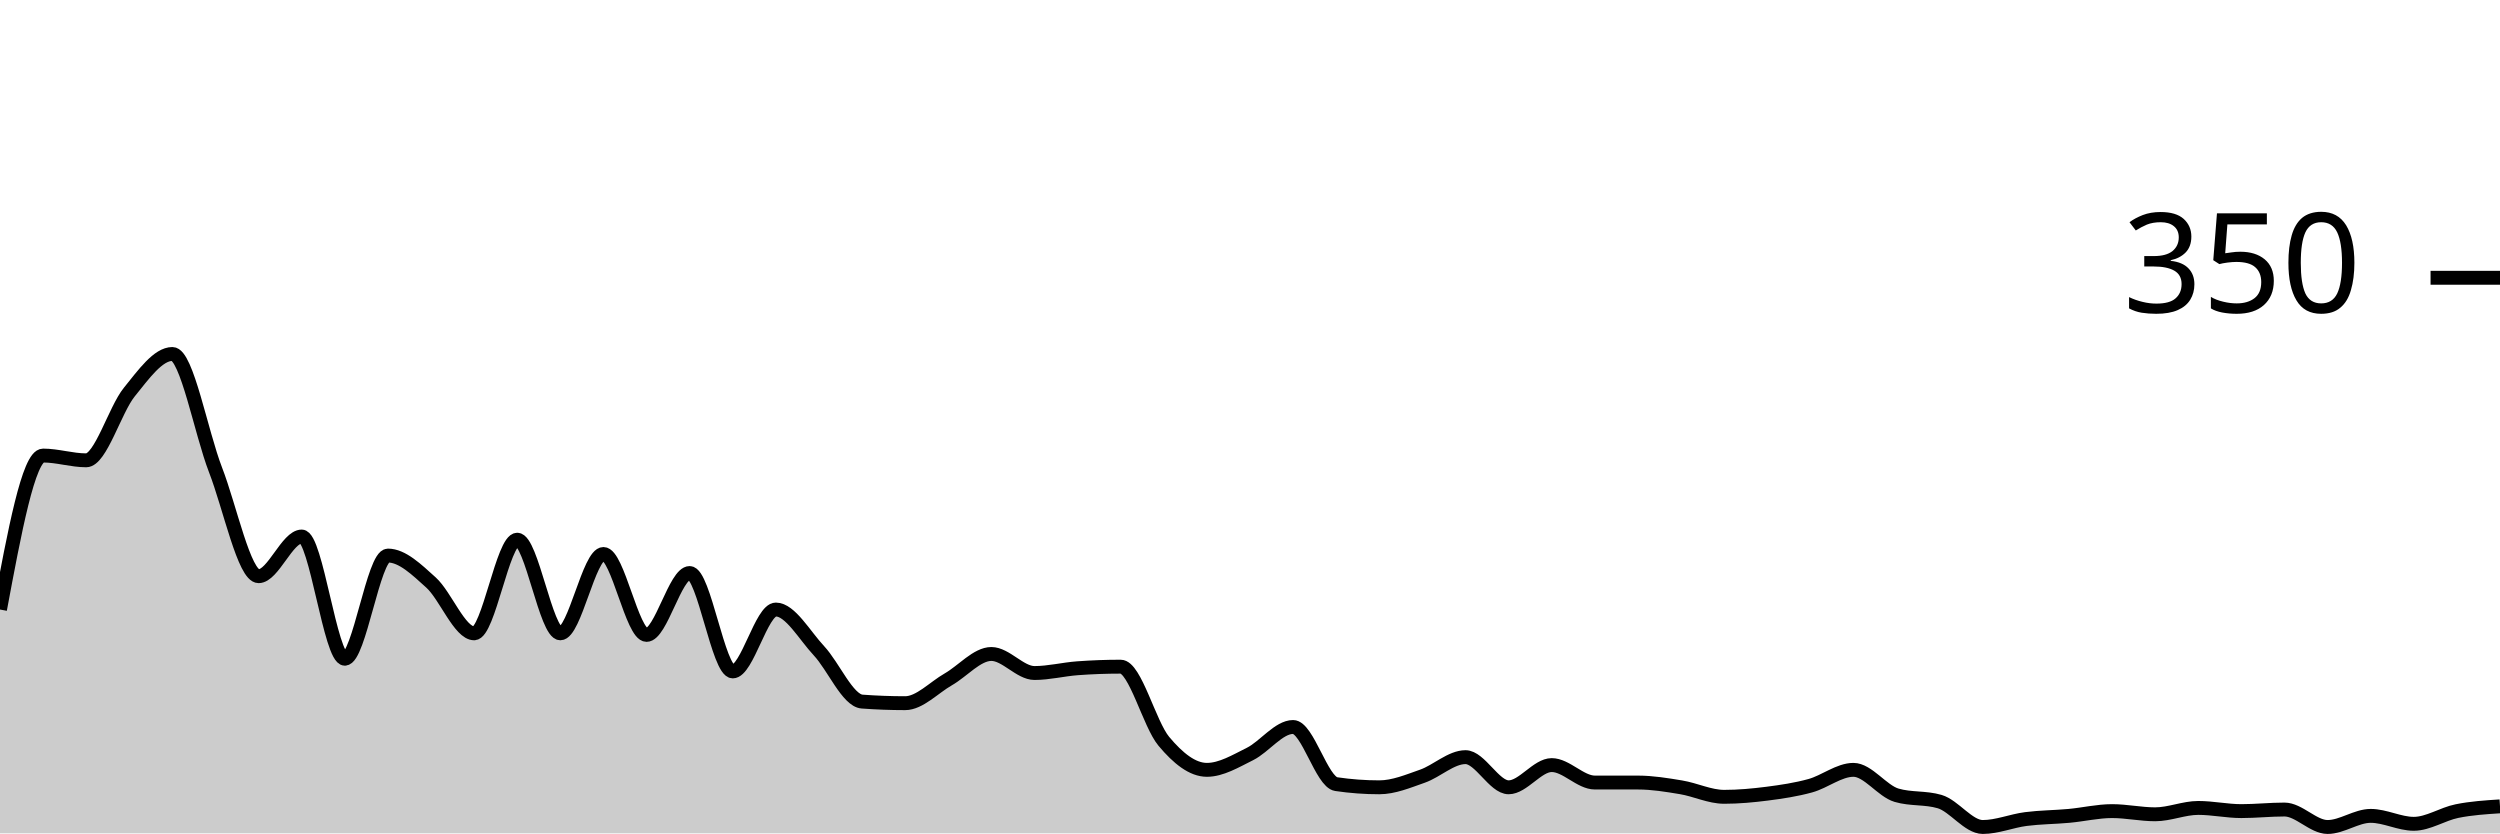
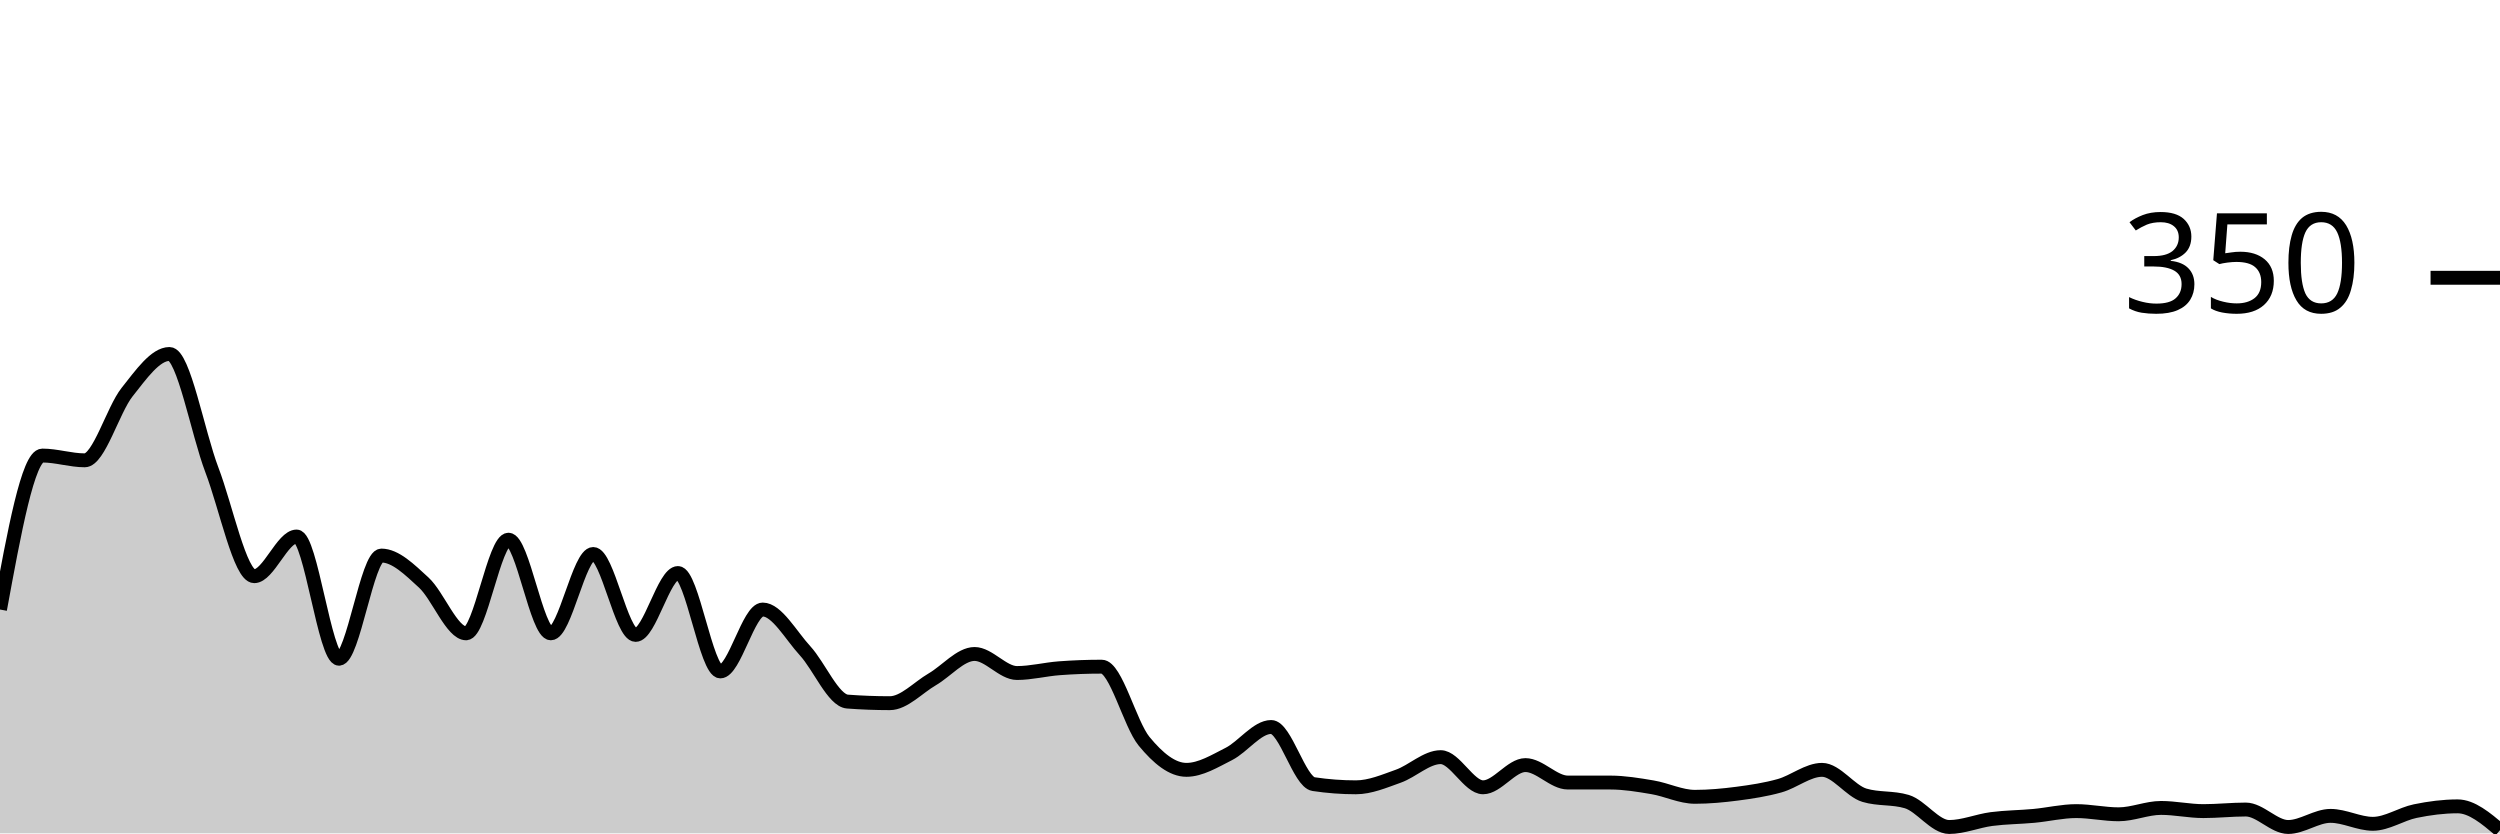
<svg xmlns="http://www.w3.org/2000/svg" viewBox="0 0 180 60">
  <g transform="translate(0,20)">
-     <path class="area" fill="rgba(0, 0, 0, 0.2)" d="M0,23.886C1.034,18.343,2.069,12.8,3.103,12.8C4.138,12.8,5.172,13.143,6.207,13.143C7.241,13.143,8.276,9.505,9.31,8.229C10.345,6.952,11.379,5.486,12.414,5.486C13.448,5.486,14.483,11.162,15.517,13.829C16.552,16.495,17.586,21.486,18.621,21.486C19.655,21.486,20.69,18.629,21.724,18.629C22.759,18.629,23.793,27.429,24.828,27.429C25.862,27.429,26.897,20,27.931,20C28.966,20,30,21.01,31.034,21.943C32.069,22.876,33.103,25.6,34.138,25.6C35.172,25.6,36.207,18.857,37.241,18.857C38.276,18.857,39.31,25.6,40.345,25.6C41.379,25.6,42.414,19.886,43.448,19.886C44.483,19.886,45.517,25.714,46.552,25.714C47.586,25.714,48.621,21.257,49.655,21.257C50.69,21.257,51.724,28.343,52.759,28.343C53.793,28.343,54.828,23.886,55.862,23.886C56.897,23.886,57.931,25.752,58.966,26.857C60,27.962,61.034,30.438,62.069,30.514C63.103,30.59,64.138,30.629,65.172,30.629C66.207,30.629,67.241,29.505,68.276,28.914C69.31,28.324,70.345,27.086,71.379,27.086C72.414,27.086,73.448,28.457,74.483,28.457C75.517,28.457,76.552,28.19,77.586,28.114C78.621,28.038,79.655,28,80.69,28C81.724,28,82.759,32.133,83.793,33.371C84.828,34.61,85.862,35.429,86.897,35.429C87.931,35.429,88.966,34.8,90,34.286C91.034,33.771,92.069,32.343,93.103,32.343C94.138,32.343,95.172,36.305,96.207,36.457C97.241,36.61,98.276,36.686,99.31,36.686C100.345,36.686,101.379,36.248,102.414,35.886C103.448,35.524,104.483,34.514,105.517,34.514C106.552,34.514,107.586,36.686,108.621,36.686C109.655,36.686,110.69,35.086,111.724,35.086C112.759,35.086,113.793,36.343,114.828,36.343C115.862,36.343,116.897,36.343,117.931,36.343C118.966,36.343,120,36.514,121.034,36.686C122.069,36.857,123.103,37.371,124.138,37.371C125.172,37.371,126.207,37.276,127.241,37.143C128.276,37.01,129.31,36.857,130.345,36.571C131.379,36.286,132.414,35.429,133.448,35.429C134.483,35.429,135.517,36.952,136.552,37.257C137.586,37.562,138.621,37.41,139.655,37.714C140.69,38.019,141.724,39.543,142.759,39.543C143.793,39.543,144.828,39.105,145.862,38.971C146.897,38.838,147.931,38.838,148.966,38.743C150,38.648,151.034,38.4,152.069,38.4C153.103,38.4,154.138,38.629,155.172,38.629C156.207,38.629,157.241,38.171,158.276,38.171C159.31,38.171,160.345,38.4,161.379,38.4C162.414,38.4,163.448,38.286,164.483,38.286C165.517,38.286,166.552,39.543,167.586,39.543C168.621,39.543,169.655,38.743,170.69,38.743C171.724,38.743,172.759,39.314,173.793,39.314C174.828,39.314,175.862,38.61,176.897,38.4C177.931,38.19,178.966,38.124,180,38.057L180,40C178.966,40,177.931,40,176.897,40C175.862,40,174.828,40,173.793,40C172.759,40,171.724,40,170.69,40C169.655,40,168.621,40,167.586,40C166.552,40,165.517,40,164.483,40C163.448,40,162.414,40,161.379,40C160.345,40,159.31,40,158.276,40C157.241,40,156.207,40,155.172,40C154.138,40,153.103,40,152.069,40C151.034,40,150,40,148.966,40C147.931,40,146.897,40,145.862,40C144.828,40,143.793,40,142.759,40C141.724,40,140.69,40,139.655,40C138.621,40,137.586,40,136.552,40C135.517,40,134.483,40,133.448,40C132.414,40,131.379,40,130.345,40C129.31,40,128.276,40,127.241,40C126.207,40,125.172,40,124.138,40C123.103,40,122.069,40,121.034,40C120,40,118.966,40,117.931,40C116.897,40,115.862,40,114.828,40C113.793,40,112.759,40,111.724,40C110.69,40,109.655,40,108.621,40C107.586,40,106.552,40,105.517,40C104.483,40,103.448,40,102.414,40C101.379,40,100.345,40,99.31,40C98.276,40,97.241,40,96.207,40C95.172,40,94.138,40,93.103,40C92.069,40,91.034,40,90,40C88.966,40,87.931,40,86.897,40C85.862,40,84.828,40,83.793,40C82.759,40,81.724,40,80.69,40C79.655,40,78.621,40,77.586,40C76.552,40,75.517,40,74.483,40C73.448,40,72.414,40,71.379,40C70.345,40,69.31,40,68.276,40C67.241,40,66.207,40,65.172,40C64.138,40,63.103,40,62.069,40C61.034,40,60,40,58.966,40C57.931,40,56.897,40,55.862,40C54.828,40,53.793,40,52.759,40C51.724,40,50.69,40,49.655,40C48.621,40,47.586,40,46.552,40C45.517,40,44.483,40,43.448,40C42.414,40,41.379,40,40.345,40C39.31,40,38.276,40,37.241,40C36.207,40,35.172,40,34.138,40C33.103,40,32.069,40,31.034,40C30,40,28.966,40,27.931,40C26.897,40,25.862,40,24.828,40C23.793,40,22.759,40,21.724,40C20.69,40,19.655,40,18.621,40C17.586,40,16.552,40,15.517,40C14.483,40,13.448,40,12.414,40C11.379,40,10.345,40,9.31,40C8.276,40,7.241,40,6.207,40C5.172,40,4.138,40,3.103,40C2.069,40,1.034,40,0,40Z" />
-     <path class="line" stroke="black" fill="none" d="M0,23.886C1.034,18.343,2.069,12.8,3.103,12.8C4.138,12.8,5.172,13.143,6.207,13.143C7.241,13.143,8.276,9.505,9.31,8.229C10.345,6.952,11.379,5.486,12.414,5.486C13.448,5.486,14.483,11.162,15.517,13.829C16.552,16.495,17.586,21.486,18.621,21.486C19.655,21.486,20.69,18.629,21.724,18.629C22.759,18.629,23.793,27.429,24.828,27.429C25.862,27.429,26.897,20,27.931,20C28.966,20,30,21.01,31.034,21.943C32.069,22.876,33.103,25.6,34.138,25.6C35.172,25.6,36.207,18.857,37.241,18.857C38.276,18.857,39.31,25.6,40.345,25.6C41.379,25.6,42.414,19.886,43.448,19.886C44.483,19.886,45.517,25.714,46.552,25.714C47.586,25.714,48.621,21.257,49.655,21.257C50.69,21.257,51.724,28.343,52.759,28.343C53.793,28.343,54.828,23.886,55.862,23.886C56.897,23.886,57.931,25.752,58.966,26.857C60,27.962,61.034,30.438,62.069,30.514C63.103,30.59,64.138,30.629,65.172,30.629C66.207,30.629,67.241,29.505,68.276,28.914C69.31,28.324,70.345,27.086,71.379,27.086C72.414,27.086,73.448,28.457,74.483,28.457C75.517,28.457,76.552,28.19,77.586,28.114C78.621,28.038,79.655,28,80.69,28C81.724,28,82.759,32.133,83.793,33.371C84.828,34.61,85.862,35.429,86.897,35.429C87.931,35.429,88.966,34.8,90,34.286C91.034,33.771,92.069,32.343,93.103,32.343C94.138,32.343,95.172,36.305,96.207,36.457C97.241,36.61,98.276,36.686,99.31,36.686C100.345,36.686,101.379,36.248,102.414,35.886C103.448,35.524,104.483,34.514,105.517,34.514C106.552,34.514,107.586,36.686,108.621,36.686C109.655,36.686,110.69,35.086,111.724,35.086C112.759,35.086,113.793,36.343,114.828,36.343C115.862,36.343,116.897,36.343,117.931,36.343C118.966,36.343,120,36.514,121.034,36.686C122.069,36.857,123.103,37.371,124.138,37.371C125.172,37.371,126.207,37.276,127.241,37.143C128.276,37.01,129.31,36.857,130.345,36.571C131.379,36.286,132.414,35.429,133.448,35.429C134.483,35.429,135.517,36.952,136.552,37.257C137.586,37.562,138.621,37.41,139.655,37.714C140.69,38.019,141.724,39.543,142.759,39.543C143.793,39.543,144.828,39.105,145.862,38.971C146.897,38.838,147.931,38.838,148.966,38.743C150,38.648,151.034,38.4,152.069,38.4C153.103,38.4,154.138,38.629,155.172,38.629C156.207,38.629,157.241,38.171,158.276,38.171C159.31,38.171,160.345,38.4,161.379,38.4C162.414,38.4,163.448,38.286,164.483,38.286C165.517,38.286,166.552,39.543,167.586,39.543C168.621,39.543,169.655,38.743,170.69,38.743C171.724,38.743,172.759,39.314,173.793,39.314C174.828,39.314,175.862,38.61,176.897,38.4C177.931,38.19,178.966,38.124,180,38.057" />
+     <path class="area" fill="rgba(0, 0, 0, 0.2)" d="M0,23.886C1.017,18.343,2.034,12.8,3.051,12.8C4.068,12.8,5.085,13.143,6.102,13.143C7.119,13.143,8.136,9.505,9.153,8.229C10.169,6.952,11.186,5.486,12.203,5.486C13.22,5.486,14.237,11.162,15.254,13.829C16.271,16.495,17.288,21.486,18.305,21.486C19.322,21.486,20.339,18.629,21.356,18.629C22.373,18.629,23.39,27.429,24.407,27.429C25.424,27.429,26.441,20,27.458,20C28.475,20,29.492,21.01,30.508,21.943C31.525,22.876,32.542,25.6,33.559,25.6C34.576,25.6,35.593,18.857,36.61,18.857C37.627,18.857,38.644,25.6,39.661,25.6C40.678,25.6,41.695,19.886,42.712,19.886C43.729,19.886,44.746,25.714,45.763,25.714C46.78,25.714,47.797,21.257,48.814,21.257C49.831,21.257,50.847,28.343,51.864,28.343C52.881,28.343,53.898,23.886,54.915,23.886C55.932,23.886,56.949,25.752,57.966,26.857C58.983,27.962,60,30.438,61.017,30.514C62.034,30.59,63.051,30.629,64.068,30.629C65.085,30.629,66.102,29.505,67.119,28.914C68.136,28.324,69.153,27.086,70.169,27.086C71.186,27.086,72.203,28.457,73.22,28.457C74.237,28.457,75.254,28.19,76.271,28.114C77.288,28.038,78.305,28,79.322,28C80.339,28,81.356,32.133,82.373,33.371C83.39,34.61,84.407,35.429,85.424,35.429C86.441,35.429,87.458,34.8,88.475,34.286C89.492,33.771,90.508,32.343,91.525,32.343C92.542,32.343,93.559,36.305,94.576,36.457C95.593,36.61,96.61,36.686,97.627,36.686C98.644,36.686,99.661,36.248,100.678,35.886C101.695,35.524,102.712,34.514,103.729,34.514C104.746,34.514,105.763,36.686,106.78,36.686C107.797,36.686,108.814,35.086,109.831,35.086C110.847,35.086,111.864,36.343,112.881,36.343C113.898,36.343,114.915,36.343,115.932,36.343C116.949,36.343,117.966,36.514,118.983,36.686C120,36.857,121.017,37.371,122.034,37.371C123.051,37.371,124.068,37.276,125.085,37.143C126.102,37.01,127.119,36.857,128.136,36.571C129.153,36.286,130.169,35.429,131.186,35.429C132.203,35.429,133.22,36.952,134.237,37.257C135.254,37.562,136.271,37.41,137.288,37.714C138.305,38.019,139.322,39.543,140.339,39.543C141.356,39.543,142.373,39.105,143.39,38.971C144.407,38.838,145.424,38.838,146.441,38.743C147.458,38.648,148.475,38.4,149.492,38.4C150.508,38.4,151.525,38.629,152.542,38.629C153.559,38.629,154.576,38.171,155.593,38.171C156.61,38.171,157.627,38.4,158.644,38.4C159.661,38.4,160.678,38.286,161.695,38.286C162.712,38.286,163.729,39.543,164.746,39.543C165.763,39.543,166.78,38.743,167.797,38.743C168.814,38.743,169.831,39.314,170.847,39.314C171.864,39.314,172.881,38.61,173.898,38.4C174.915,38.19,175.932,38.057,176.949,38.057C177.966,38.057,178.983,38.914,180,39.771L180,40C178.983,40,177.966,40,176.949,40C175.932,40,174.915,40,173.898,40C172.881,40,171.864,40,170.847,40C169.831,40,168.814,40,167.797,40C166.78,40,165.763,40,164.746,40C163.729,40,162.712,40,161.695,40C160.678,40,159.661,40,158.644,40C157.627,40,156.61,40,155.593,40C154.576,40,153.559,40,152.542,40C151.525,40,150.508,40,149.492,40C148.475,40,147.458,40,146.441,40C145.424,40,144.407,40,143.39,40C142.373,40,141.356,40,140.339,40C139.322,40,138.305,40,137.288,40C136.271,40,135.254,40,134.237,40C133.22,40,132.203,40,131.186,40C130.169,40,129.153,40,128.136,40C127.119,40,126.102,40,125.085,40C124.068,40,123.051,40,122.034,40C121.017,40,120,40,118.983,40C117.966,40,116.949,40,115.932,40C114.915,40,113.898,40,112.881,40C111.864,40,110.847,40,109.831,40C108.814,40,107.797,40,106.78,40C105.763,40,104.746,40,103.729,40C102.712,40,101.695,40,100.678,40C99.661,40,98.644,40,97.627,40C96.61,40,95.593,40,94.576,40C93.559,40,92.542,40,91.525,40C90.508,40,89.492,40,88.475,40C87.458,40,86.441,40,85.424,40C84.407,40,83.39,40,82.373,40C81.356,40,80.339,40,79.322,40C78.305,40,77.288,40,76.271,40C75.254,40,74.237,40,73.22,40C72.203,40,71.186,40,70.169,40C69.153,40,68.136,40,67.119,40C66.102,40,65.085,40,64.068,40C63.051,40,62.034,40,61.017,40C60,40,58.983,40,57.966,40C56.949,40,55.932,40,54.915,40C53.898,40,52.881,40,51.864,40C50.847,40,49.831,40,48.814,40C47.797,40,46.78,40,45.763,40C44.746,40,43.729,40,42.712,40C41.695,40,40.678,40,39.661,40C38.644,40,37.627,40,36.61,40C35.593,40,34.576,40,33.559,40C32.542,40,31.525,40,30.508,40C29.492,40,28.475,40,27.458,40C26.441,40,25.424,40,24.407,40C23.39,40,22.373,40,21.356,40C20.339,40,19.322,40,18.305,40C17.288,40,16.271,40,15.254,40C14.237,40,13.22,40,12.203,40C11.186,40,10.169,40,9.153,40C8.136,40,7.119,40,6.102,40C5.085,40,4.068,40,3.051,40C2.034,40,1.017,40,0,40Z" />
+     <path class="line" stroke="black" fill="none" d="M0,23.886C1.017,18.343,2.034,12.8,3.051,12.8C4.068,12.8,5.085,13.143,6.102,13.143C7.119,13.143,8.136,9.505,9.153,8.229C10.169,6.952,11.186,5.486,12.203,5.486C13.22,5.486,14.237,11.162,15.254,13.829C16.271,16.495,17.288,21.486,18.305,21.486C19.322,21.486,20.339,18.629,21.356,18.629C22.373,18.629,23.39,27.429,24.407,27.429C25.424,27.429,26.441,20,27.458,20C28.475,20,29.492,21.01,30.508,21.943C31.525,22.876,32.542,25.6,33.559,25.6C34.576,25.6,35.593,18.857,36.61,18.857C37.627,18.857,38.644,25.6,39.661,25.6C40.678,25.6,41.695,19.886,42.712,19.886C43.729,19.886,44.746,25.714,45.763,25.714C46.78,25.714,47.797,21.257,48.814,21.257C49.831,21.257,50.847,28.343,51.864,28.343C52.881,28.343,53.898,23.886,54.915,23.886C55.932,23.886,56.949,25.752,57.966,26.857C58.983,27.962,60,30.438,61.017,30.514C62.034,30.59,63.051,30.629,64.068,30.629C65.085,30.629,66.102,29.505,67.119,28.914C68.136,28.324,69.153,27.086,70.169,27.086C71.186,27.086,72.203,28.457,73.22,28.457C74.237,28.457,75.254,28.19,76.271,28.114C77.288,28.038,78.305,28,79.322,28C80.339,28,81.356,32.133,82.373,33.371C83.39,34.61,84.407,35.429,85.424,35.429C86.441,35.429,87.458,34.8,88.475,34.286C89.492,33.771,90.508,32.343,91.525,32.343C92.542,32.343,93.559,36.305,94.576,36.457C95.593,36.61,96.61,36.686,97.627,36.686C98.644,36.686,99.661,36.248,100.678,35.886C101.695,35.524,102.712,34.514,103.729,34.514C104.746,34.514,105.763,36.686,106.78,36.686C107.797,36.686,108.814,35.086,109.831,35.086C110.847,35.086,111.864,36.343,112.881,36.343C113.898,36.343,114.915,36.343,115.932,36.343C116.949,36.343,117.966,36.514,118.983,36.686C120,36.857,121.017,37.371,122.034,37.371C123.051,37.371,124.068,37.276,125.085,37.143C126.102,37.01,127.119,36.857,128.136,36.571C129.153,36.286,130.169,35.429,131.186,35.429C132.203,35.429,133.22,36.952,134.237,37.257C135.254,37.562,136.271,37.41,137.288,37.714C138.305,38.019,139.322,39.543,140.339,39.543C141.356,39.543,142.373,39.105,143.39,38.971C144.407,38.838,145.424,38.838,146.441,38.743C147.458,38.648,148.475,38.4,149.492,38.4C150.508,38.4,151.525,38.629,152.542,38.629C153.559,38.629,154.576,38.171,155.593,38.171C156.61,38.171,157.627,38.4,158.644,38.4C159.661,38.4,160.678,38.286,161.695,38.286C162.712,38.286,163.729,39.543,164.746,39.543C165.763,39.543,166.78,38.743,167.797,38.743C168.814,38.743,169.831,39.314,170.847,39.314C171.864,39.314,172.881,38.61,173.898,38.4C174.915,38.19,175.932,38.057,176.949,38.057C177.966,38.057,178.983,38.914,180,39.771" />
    <path class="axis-ceiling" stroke-width="1" stroke="black" fill="none" d="M175,0L180,0" />
    <text class="axis-ceiling-label" font-family="sans-serif" text-anchor="end" font-size="10px" x="170" y="2.5">350</text>
  </g>
</svg>
